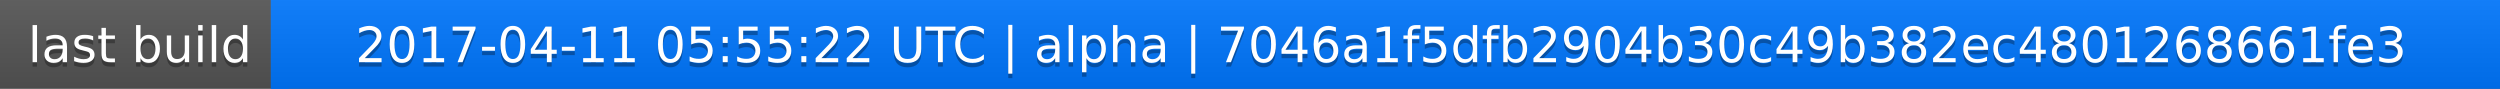
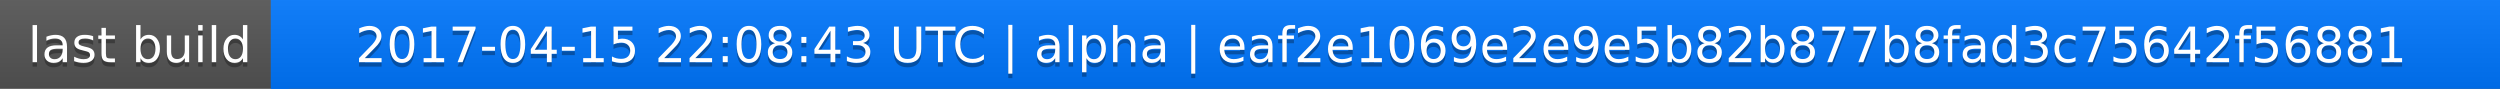
<svg xmlns="http://www.w3.org/2000/svg" width="563" height="20">
  <linearGradient id="a" x2="0" y2="100%">
    <stop offset="0" stop-color="#bbb" stop-opacity=".1" />
    <stop offset="1" stop-opacity=".1" />
  </linearGradient>
  <rect rx="0" width="563" height="20" fill="#555" />
  <rect rx="0" x="61" width="502" height="20" fill="#07f" />
  <path fill="#07f" d="M61 0h4v20h-4z" />
  <rect rx="0" width="563" height="20" fill="url(#a)" />
  <g fill="#fff" text-anchor="middle" font-family="DejaVu Sans,Verdana,Geneva,sans-serif" font-size="11">
    <text x="31.5" y="15" fill="#010101" fill-opacity=".3">last build</text>
    <text x="31.5" y="14">last build</text>
-     <text x="311" y="15" fill="#010101" fill-opacity=".3">2017-04-11 05:55:22 UTC | alpha | 7046a1f5dfb2904b30c49b382ec4801268661fe3</text>
-     <text x="311" y="14">2017-04-11 05:55:22 UTC | alpha | 7046a1f5dfb2904b30c49b382ec4801268661fe3</text>
+     <text x="311" y="15" fill="#010101" fill-opacity=".3">2017-04-15 22:08:43 UTC | alpha | eaf2e1069e2e9e5b82b877b8fad3c75642f56881</text>
+     <text x="311" y="14">2017-04-15 22:08:43 UTC | alpha | eaf2e1069e2e9e5b82b877b8fad3c75642f56881</text>
  </g>
</svg>
